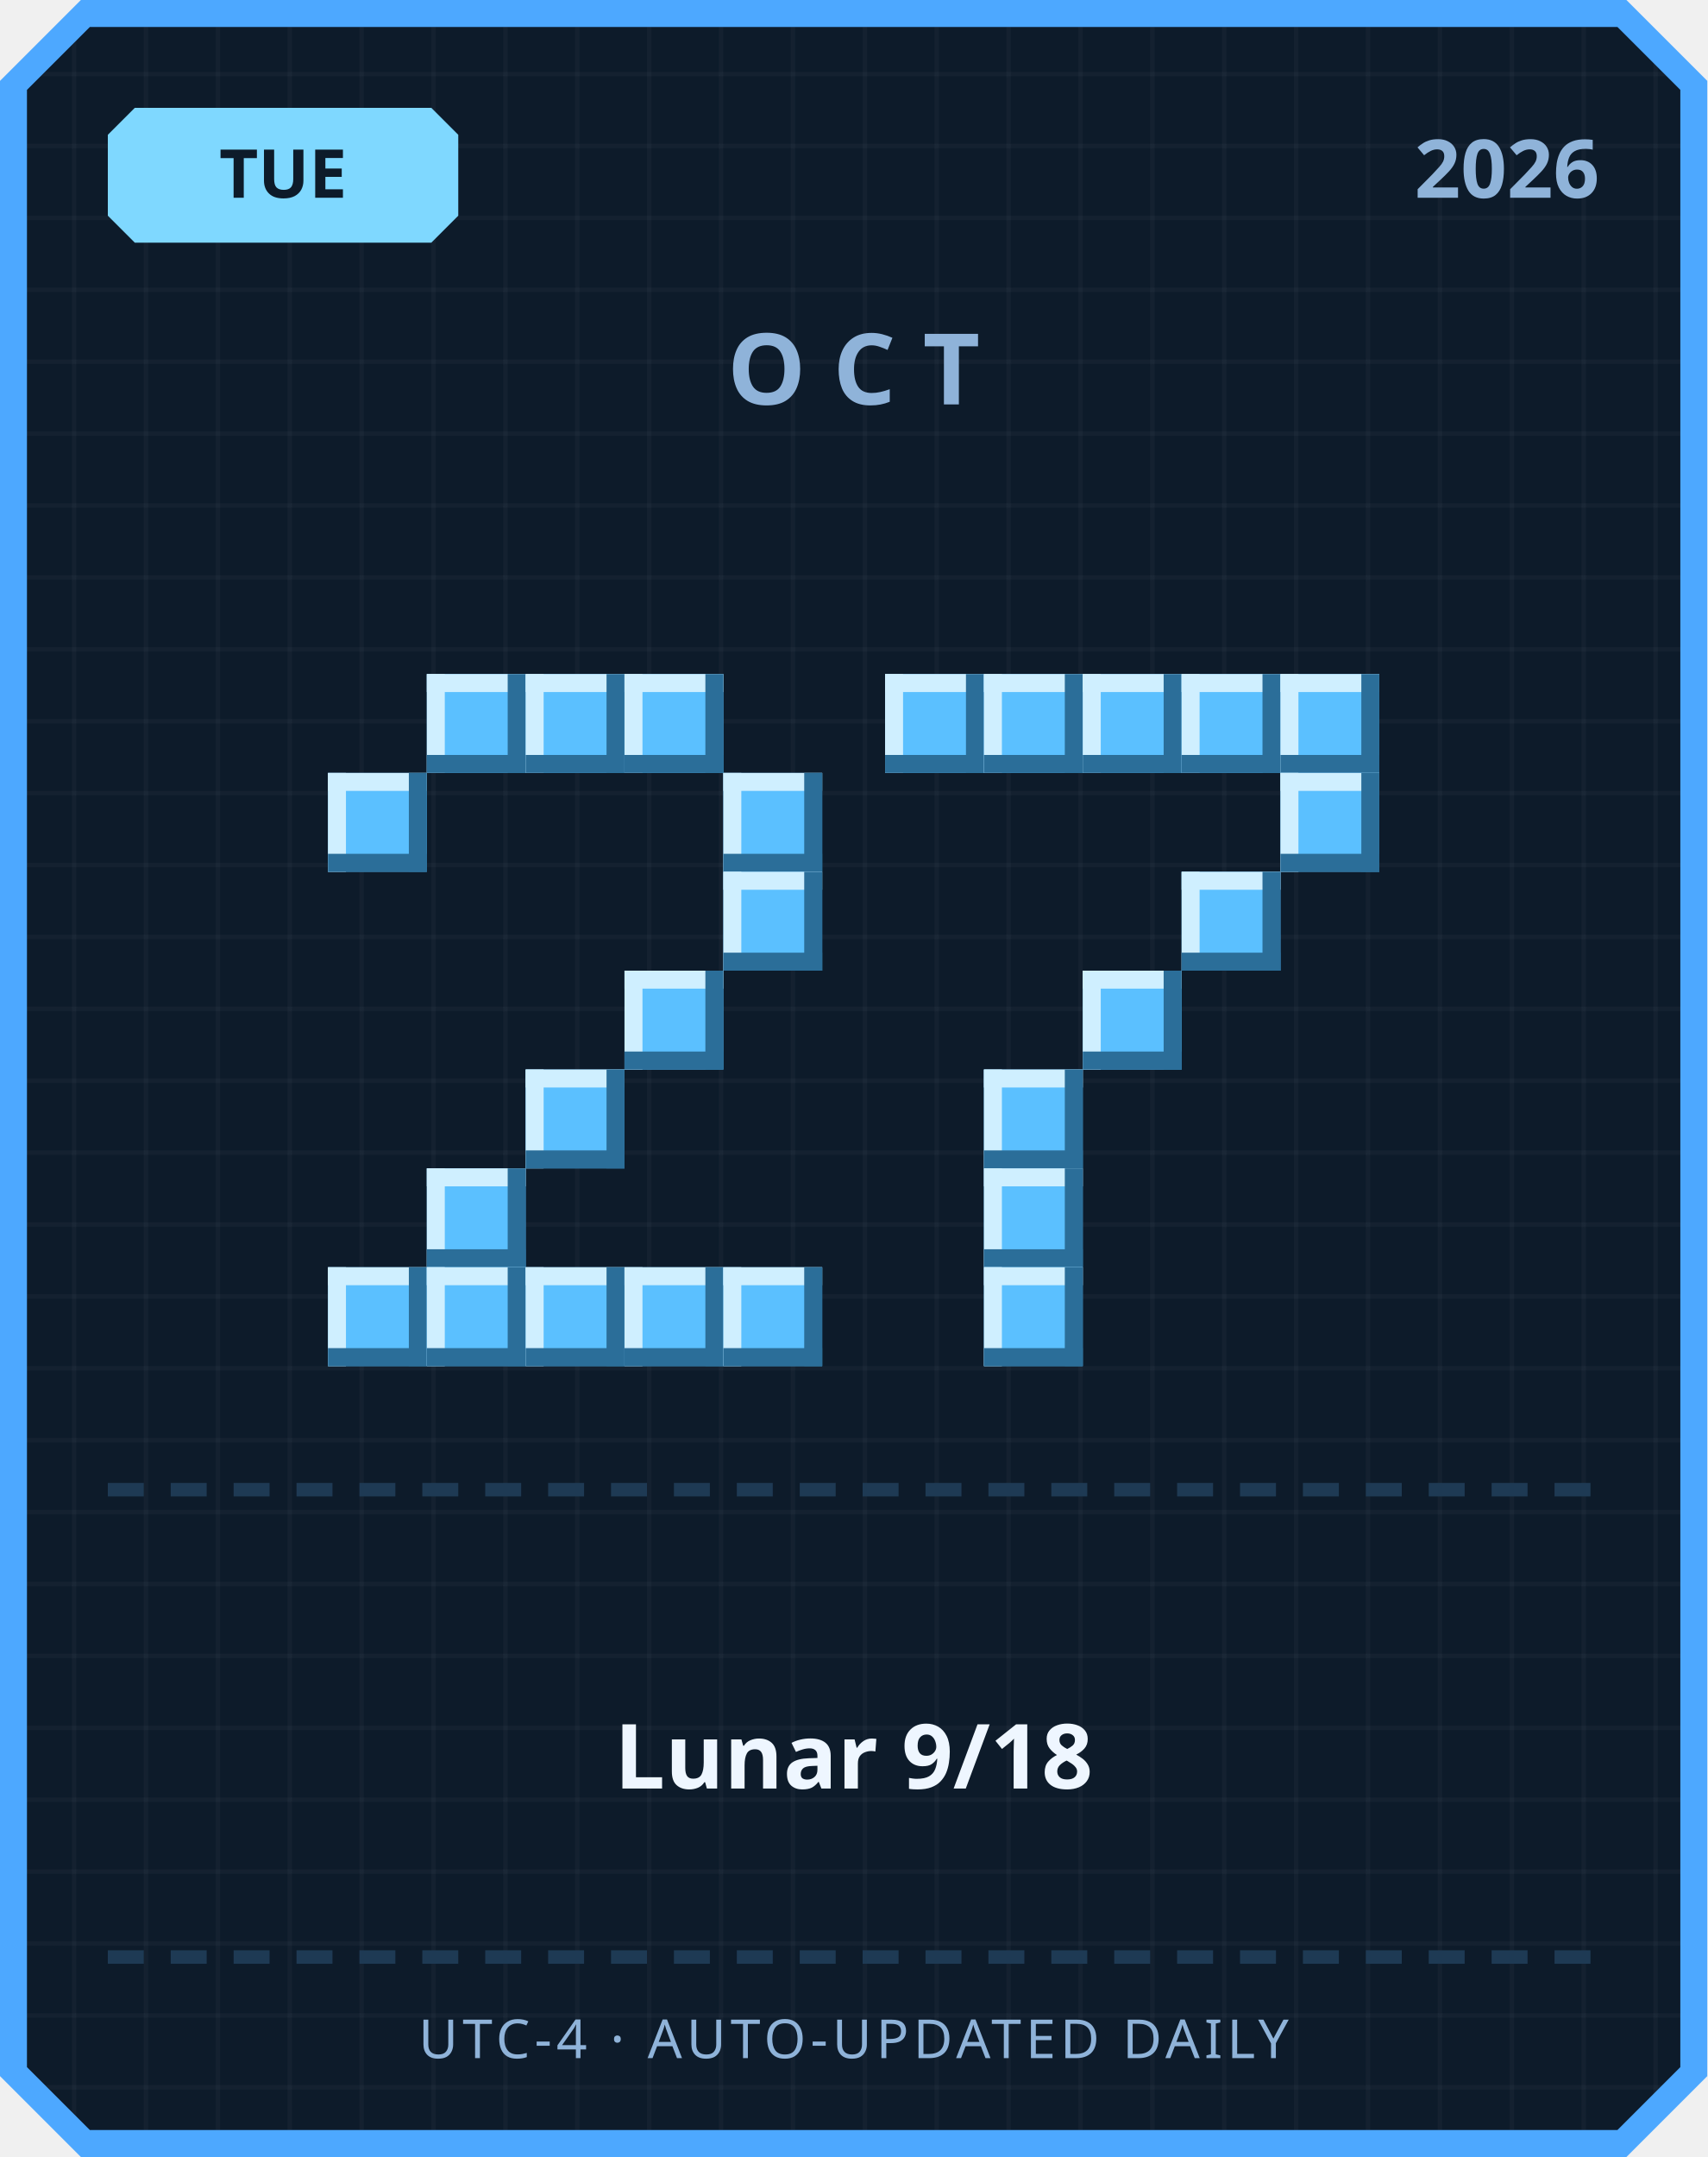
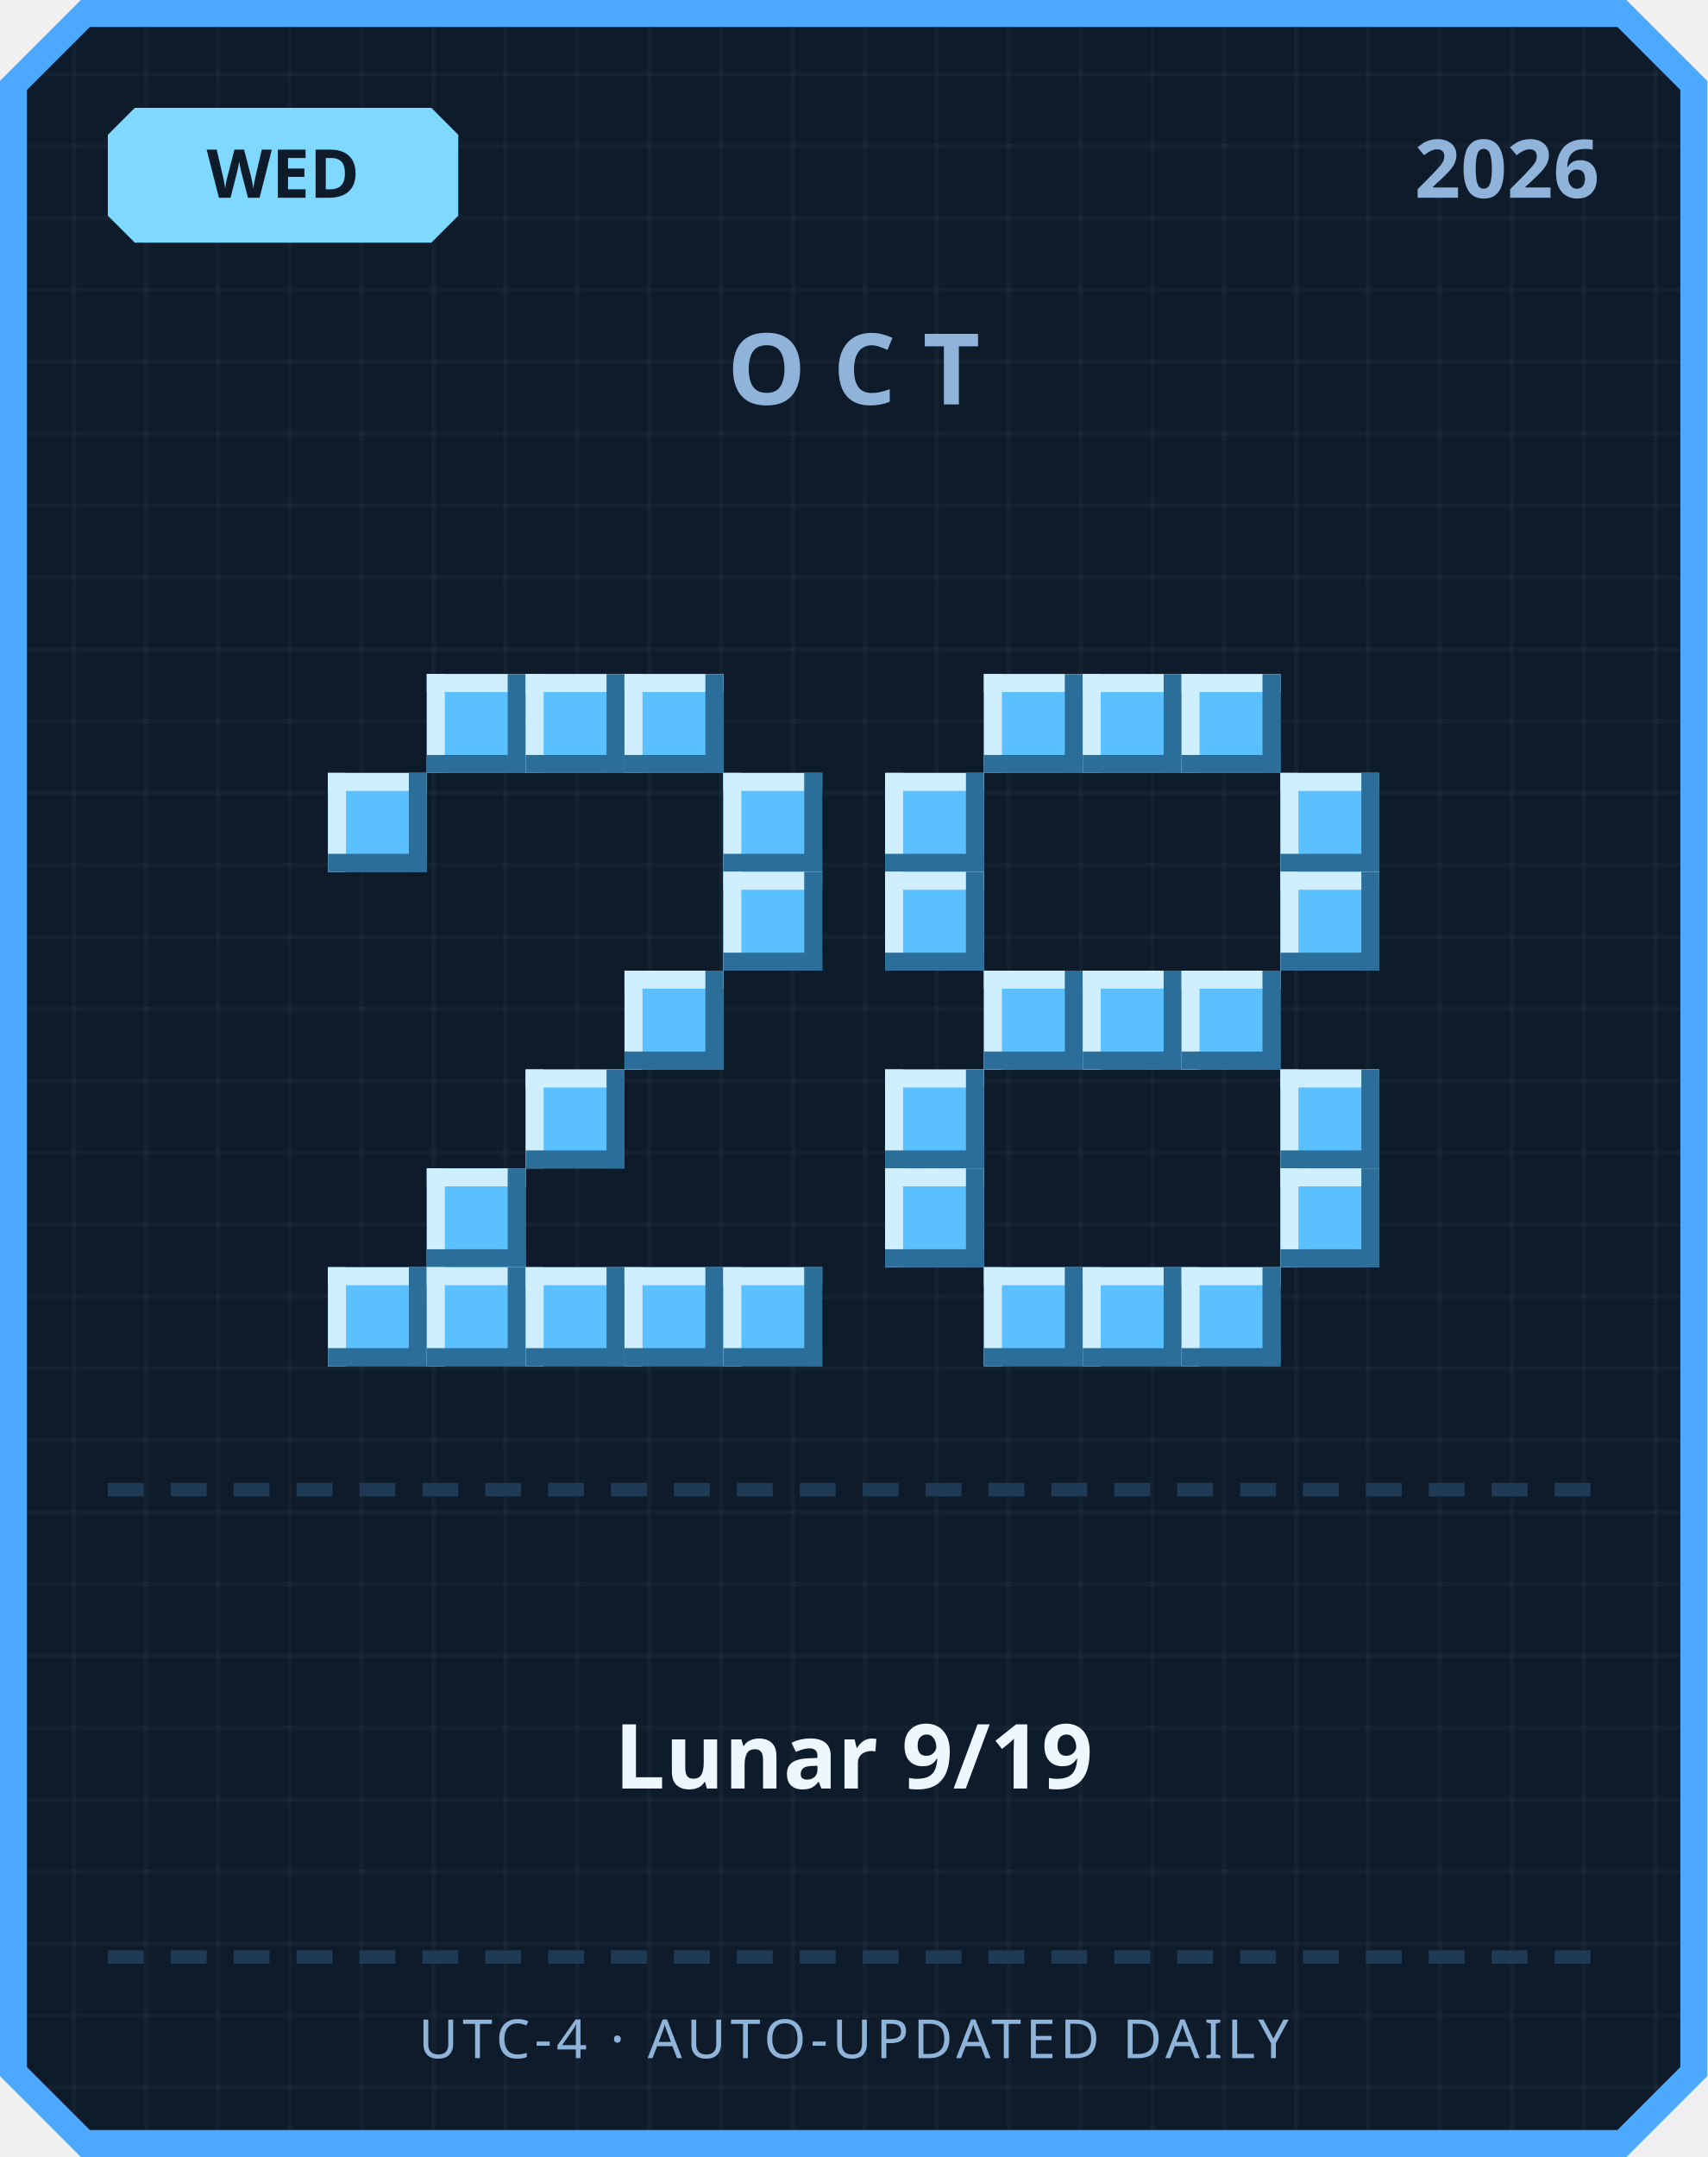
<svg xmlns="http://www.w3.org/2000/svg" width="380" height="480" viewBox="0 0 380 480">
  <defs>
    <pattern id="grid" width="16" height="16" patternUnits="userSpaceOnUse">
      <rect width="16" height="16" fill="#0d1b2a" />
      <rect width="1" height="16" fill="#ffffff" opacity="0.03" />
      <rect width="16" height="1" fill="#ffffff" opacity="0.03" />
    </pattern>
  </defs>
  <path d="M 18,0 L 362,0 L 380,18 L 380,462 L 362,480 L 18,480 L 0,462 L 0,18 Z" fill="#4da8ff" />
  <path d="M 20,6 L 360,6 L 374,20 L 374,460 L 360,474 L 20,474 L 6,460 L 6,20 Z" fill="url(#grid)" />
  <path d="M 30,24 L 96,24 L 102,30 L 102,48 L 96,54 L 30,54 L 24,48 L 24,30 Z" fill="#7fd8ff" />
-   <text x="63" y="44" text-anchor="middle" font-family="'Segoe UI', sans-serif" font-size="15" font-weight="700" fill="#0d1b2a">TUE</text>
+   <text x="63" y="44" text-anchor="middle" font-family="'Segoe UI', sans-serif" font-size="15" font-weight="700" fill="#0d1b2a">WED</text>
  <text x="356" y="44" text-anchor="end" font-family="'Segoe UI', sans-serif" font-size="18" font-weight="700" fill="#8fb3d9">2026</text>
  <text x="190" y="90" text-anchor="middle" font-family="'Segoe UI', sans-serif" font-size="22" font-weight="700" letter-spacing="6" fill="#8fb3d9">OCT</text>
  <rect x="95" y="150" width="22" height="22" fill="#5bc0ff" />
  <rect x="95" y="150" width="22" height="4" fill="#cfefff" />
  <rect x="95" y="150" width="4" height="22" fill="#cfefff" />
  <rect x="95" y="168" width="22" height="4" fill="#2b6e99" />
  <rect x="113" y="150" width="4" height="22" fill="#2b6e99" />
  <rect x="117" y="150" width="22" height="22" fill="#5bc0ff" />
  <rect x="117" y="150" width="22" height="4" fill="#cfefff" />
  <rect x="117" y="150" width="4" height="22" fill="#cfefff" />
  <rect x="117" y="168" width="22" height="4" fill="#2b6e99" />
  <rect x="135" y="150" width="4" height="22" fill="#2b6e99" />
  <rect x="139" y="150" width="22" height="22" fill="#5bc0ff" />
  <rect x="139" y="150" width="22" height="4" fill="#cfefff" />
  <rect x="139" y="150" width="4" height="22" fill="#cfefff" />
  <rect x="139" y="168" width="22" height="4" fill="#2b6e99" />
  <rect x="157" y="150" width="4" height="22" fill="#2b6e99" />
  <rect x="73" y="172" width="22" height="22" fill="#5bc0ff" />
  <rect x="73" y="172" width="22" height="4" fill="#cfefff" />
  <rect x="73" y="172" width="4" height="22" fill="#cfefff" />
  <rect x="73" y="190" width="22" height="4" fill="#2b6e99" />
  <rect x="91" y="172" width="4" height="22" fill="#2b6e99" />
  <rect x="161" y="172" width="22" height="22" fill="#5bc0ff" />
  <rect x="161" y="172" width="22" height="4" fill="#cfefff" />
  <rect x="161" y="172" width="4" height="22" fill="#cfefff" />
  <rect x="161" y="190" width="22" height="4" fill="#2b6e99" />
  <rect x="179" y="172" width="4" height="22" fill="#2b6e99" />
  <rect x="161" y="194" width="22" height="22" fill="#5bc0ff" />
  <rect x="161" y="194" width="22" height="4" fill="#cfefff" />
  <rect x="161" y="194" width="4" height="22" fill="#cfefff" />
  <rect x="161" y="212" width="22" height="4" fill="#2b6e99" />
  <rect x="179" y="194" width="4" height="22" fill="#2b6e99" />
  <rect x="139" y="216" width="22" height="22" fill="#5bc0ff" />
  <rect x="139" y="216" width="22" height="4" fill="#cfefff" />
  <rect x="139" y="216" width="4" height="22" fill="#cfefff" />
  <rect x="139" y="234" width="22" height="4" fill="#2b6e99" />
  <rect x="157" y="216" width="4" height="22" fill="#2b6e99" />
  <rect x="117" y="238" width="22" height="22" fill="#5bc0ff" />
  <rect x="117" y="238" width="22" height="4" fill="#cfefff" />
  <rect x="117" y="238" width="4" height="22" fill="#cfefff" />
  <rect x="117" y="256" width="22" height="4" fill="#2b6e99" />
  <rect x="135" y="238" width="4" height="22" fill="#2b6e99" />
  <rect x="95" y="260" width="22" height="22" fill="#5bc0ff" />
  <rect x="95" y="260" width="22" height="4" fill="#cfefff" />
  <rect x="95" y="260" width="4" height="22" fill="#cfefff" />
  <rect x="95" y="278" width="22" height="4" fill="#2b6e99" />
  <rect x="113" y="260" width="4" height="22" fill="#2b6e99" />
  <rect x="73" y="282" width="22" height="22" fill="#5bc0ff" />
  <rect x="73" y="282" width="22" height="4" fill="#cfefff" />
  <rect x="73" y="282" width="4" height="22" fill="#cfefff" />
  <rect x="73" y="300" width="22" height="4" fill="#2b6e99" />
  <rect x="91" y="282" width="4" height="22" fill="#2b6e99" />
  <rect x="95" y="282" width="22" height="22" fill="#5bc0ff" />
  <rect x="95" y="282" width="22" height="4" fill="#cfefff" />
  <rect x="95" y="282" width="4" height="22" fill="#cfefff" />
  <rect x="95" y="300" width="22" height="4" fill="#2b6e99" />
  <rect x="113" y="282" width="4" height="22" fill="#2b6e99" />
  <rect x="117" y="282" width="22" height="22" fill="#5bc0ff" />
  <rect x="117" y="282" width="22" height="4" fill="#cfefff" />
  <rect x="117" y="282" width="4" height="22" fill="#cfefff" />
  <rect x="117" y="300" width="22" height="4" fill="#2b6e99" />
  <rect x="135" y="282" width="4" height="22" fill="#2b6e99" />
  <rect x="139" y="282" width="22" height="22" fill="#5bc0ff" />
  <rect x="139" y="282" width="22" height="4" fill="#cfefff" />
  <rect x="139" y="282" width="4" height="22" fill="#cfefff" />
  <rect x="139" y="300" width="22" height="4" fill="#2b6e99" />
  <rect x="157" y="282" width="4" height="22" fill="#2b6e99" />
  <rect x="161" y="282" width="22" height="22" fill="#5bc0ff" />
  <rect x="161" y="282" width="22" height="4" fill="#cfefff" />
  <rect x="161" y="282" width="4" height="22" fill="#cfefff" />
  <rect x="161" y="300" width="22" height="4" fill="#2b6e99" />
  <rect x="179" y="282" width="4" height="22" fill="#2b6e99" />
-   <rect x="197" y="150" width="22" height="22" fill="#5bc0ff" />
-   <rect x="197" y="150" width="22" height="4" fill="#cfefff" />
-   <rect x="197" y="150" width="4" height="22" fill="#cfefff" />
-   <rect x="197" y="168" width="22" height="4" fill="#2b6e99" />
-   <rect x="215" y="150" width="4" height="22" fill="#2b6e99" />
  <rect x="219" y="150" width="22" height="22" fill="#5bc0ff" />
  <rect x="219" y="150" width="22" height="4" fill="#cfefff" />
  <rect x="219" y="150" width="4" height="22" fill="#cfefff" />
  <rect x="219" y="168" width="22" height="4" fill="#2b6e99" />
  <rect x="237" y="150" width="4" height="22" fill="#2b6e99" />
  <rect x="241" y="150" width="22" height="22" fill="#5bc0ff" />
  <rect x="241" y="150" width="22" height="4" fill="#cfefff" />
  <rect x="241" y="150" width="4" height="22" fill="#cfefff" />
  <rect x="241" y="168" width="22" height="4" fill="#2b6e99" />
  <rect x="259" y="150" width="4" height="22" fill="#2b6e99" />
  <rect x="263" y="150" width="22" height="22" fill="#5bc0ff" />
  <rect x="263" y="150" width="22" height="4" fill="#cfefff" />
  <rect x="263" y="150" width="4" height="22" fill="#cfefff" />
  <rect x="263" y="168" width="22" height="4" fill="#2b6e99" />
  <rect x="281" y="150" width="4" height="22" fill="#2b6e99" />
-   <rect x="285" y="150" width="22" height="22" fill="#5bc0ff" />
-   <rect x="285" y="150" width="22" height="4" fill="#cfefff" />
-   <rect x="285" y="150" width="4" height="22" fill="#cfefff" />
-   <rect x="285" y="168" width="22" height="4" fill="#2b6e99" />
-   <rect x="303" y="150" width="4" height="22" fill="#2b6e99" />
+   <rect x="197" y="172" width="22" height="22" fill="#5bc0ff" />
+   <rect x="197" y="172" width="22" height="4" fill="#cfefff" />
+   <rect x="197" y="172" width="4" height="22" fill="#cfefff" />
+   <rect x="197" y="190" width="22" height="4" fill="#2b6e99" />
+   <rect x="215" y="172" width="4" height="22" fill="#2b6e99" />
  <rect x="285" y="172" width="22" height="22" fill="#5bc0ff" />
  <rect x="285" y="172" width="22" height="4" fill="#cfefff" />
  <rect x="285" y="172" width="4" height="22" fill="#cfefff" />
  <rect x="285" y="190" width="22" height="4" fill="#2b6e99" />
  <rect x="303" y="172" width="4" height="22" fill="#2b6e99" />
-   <rect x="263" y="194" width="22" height="22" fill="#5bc0ff" />
-   <rect x="263" y="194" width="22" height="4" fill="#cfefff" />
-   <rect x="263" y="194" width="4" height="22" fill="#cfefff" />
-   <rect x="263" y="212" width="22" height="4" fill="#2b6e99" />
-   <rect x="281" y="194" width="4" height="22" fill="#2b6e99" />
+   <rect x="197" y="194" width="22" height="22" fill="#5bc0ff" />
+   <rect x="197" y="194" width="22" height="4" fill="#cfefff" />
+   <rect x="197" y="194" width="4" height="22" fill="#cfefff" />
+   <rect x="197" y="212" width="22" height="4" fill="#2b6e99" />
+   <rect x="215" y="194" width="4" height="22" fill="#2b6e99" />
+   <rect x="285" y="194" width="22" height="22" fill="#5bc0ff" />
+   <rect x="285" y="194" width="22" height="4" fill="#cfefff" />
+   <rect x="285" y="194" width="4" height="22" fill="#cfefff" />
+   <rect x="285" y="212" width="22" height="4" fill="#2b6e99" />
+   <rect x="303" y="194" width="4" height="22" fill="#2b6e99" />
+   <rect x="219" y="216" width="22" height="22" fill="#5bc0ff" />
+   <rect x="219" y="216" width="22" height="4" fill="#cfefff" />
+   <rect x="219" y="216" width="4" height="22" fill="#cfefff" />
+   <rect x="219" y="234" width="22" height="4" fill="#2b6e99" />
+   <rect x="237" y="216" width="4" height="22" fill="#2b6e99" />
  <rect x="241" y="216" width="22" height="22" fill="#5bc0ff" />
  <rect x="241" y="216" width="22" height="4" fill="#cfefff" />
  <rect x="241" y="216" width="4" height="22" fill="#cfefff" />
  <rect x="241" y="234" width="22" height="4" fill="#2b6e99" />
  <rect x="259" y="216" width="4" height="22" fill="#2b6e99" />
-   <rect x="219" y="238" width="22" height="22" fill="#5bc0ff" />
-   <rect x="219" y="238" width="22" height="4" fill="#cfefff" />
-   <rect x="219" y="238" width="4" height="22" fill="#cfefff" />
-   <rect x="219" y="256" width="22" height="4" fill="#2b6e99" />
-   <rect x="237" y="238" width="4" height="22" fill="#2b6e99" />
-   <rect x="219" y="260" width="22" height="22" fill="#5bc0ff" />
-   <rect x="219" y="260" width="22" height="4" fill="#cfefff" />
-   <rect x="219" y="260" width="4" height="22" fill="#cfefff" />
-   <rect x="219" y="278" width="22" height="4" fill="#2b6e99" />
-   <rect x="237" y="260" width="4" height="22" fill="#2b6e99" />
+   <rect x="263" y="216" width="22" height="22" fill="#5bc0ff" />
+   <rect x="263" y="216" width="22" height="4" fill="#cfefff" />
+   <rect x="263" y="216" width="4" height="22" fill="#cfefff" />
+   <rect x="263" y="234" width="22" height="4" fill="#2b6e99" />
+   <rect x="281" y="216" width="4" height="22" fill="#2b6e99" />
+   <rect x="197" y="238" width="22" height="22" fill="#5bc0ff" />
+   <rect x="197" y="238" width="22" height="4" fill="#cfefff" />
+   <rect x="197" y="238" width="4" height="22" fill="#cfefff" />
+   <rect x="197" y="256" width="22" height="4" fill="#2b6e99" />
+   <rect x="215" y="238" width="4" height="22" fill="#2b6e99" />
+   <rect x="285" y="238" width="22" height="22" fill="#5bc0ff" />
+   <rect x="285" y="238" width="22" height="4" fill="#cfefff" />
+   <rect x="285" y="238" width="4" height="22" fill="#cfefff" />
+   <rect x="285" y="256" width="22" height="4" fill="#2b6e99" />
+   <rect x="303" y="238" width="4" height="22" fill="#2b6e99" />
+   <rect x="197" y="260" width="22" height="22" fill="#5bc0ff" />
+   <rect x="197" y="260" width="22" height="4" fill="#cfefff" />
+   <rect x="197" y="260" width="4" height="22" fill="#cfefff" />
+   <rect x="197" y="278" width="22" height="4" fill="#2b6e99" />
+   <rect x="215" y="260" width="4" height="22" fill="#2b6e99" />
+   <rect x="285" y="260" width="22" height="22" fill="#5bc0ff" />
+   <rect x="285" y="260" width="22" height="4" fill="#cfefff" />
+   <rect x="285" y="260" width="4" height="22" fill="#cfefff" />
+   <rect x="285" y="278" width="22" height="4" fill="#2b6e99" />
+   <rect x="303" y="260" width="4" height="22" fill="#2b6e99" />
  <rect x="219" y="282" width="22" height="22" fill="#5bc0ff" />
  <rect x="219" y="282" width="22" height="4" fill="#cfefff" />
  <rect x="219" y="282" width="4" height="22" fill="#cfefff" />
  <rect x="219" y="300" width="22" height="4" fill="#2b6e99" />
  <rect x="237" y="282" width="4" height="22" fill="#2b6e99" />
+   <rect x="241" y="282" width="22" height="22" fill="#5bc0ff" />
+   <rect x="241" y="282" width="22" height="4" fill="#cfefff" />
+   <rect x="241" y="282" width="4" height="22" fill="#cfefff" />
+   <rect x="241" y="300" width="22" height="4" fill="#2b6e99" />
+   <rect x="259" y="282" width="4" height="22" fill="#2b6e99" />
+   <rect x="263" y="282" width="22" height="22" fill="#5bc0ff" />
+   <rect x="263" y="282" width="22" height="4" fill="#cfefff" />
+   <rect x="263" y="282" width="4" height="22" fill="#cfefff" />
+   <rect x="263" y="300" width="22" height="4" fill="#2b6e99" />
+   <rect x="281" y="282" width="4" height="22" fill="#2b6e99" />
  <rect x="24" y="330" width="8" height="3" fill="#1e3a54" />
  <rect x="38" y="330" width="8" height="3" fill="#1e3a54" />
  <rect x="52" y="330" width="8" height="3" fill="#1e3a54" />
  <rect x="66" y="330" width="8" height="3" fill="#1e3a54" />
  <rect x="80" y="330" width="8" height="3" fill="#1e3a54" />
  <rect x="94" y="330" width="8" height="3" fill="#1e3a54" />
  <rect x="108" y="330" width="8" height="3" fill="#1e3a54" />
  <rect x="122" y="330" width="8" height="3" fill="#1e3a54" />
  <rect x="136" y="330" width="8" height="3" fill="#1e3a54" />
  <rect x="150" y="330" width="8" height="3" fill="#1e3a54" />
  <rect x="164" y="330" width="8" height="3" fill="#1e3a54" />
  <rect x="178" y="330" width="8" height="3" fill="#1e3a54" />
  <rect x="192" y="330" width="8" height="3" fill="#1e3a54" />
  <rect x="206" y="330" width="8" height="3" fill="#1e3a54" />
  <rect x="220" y="330" width="8" height="3" fill="#1e3a54" />
  <rect x="234" y="330" width="8" height="3" fill="#1e3a54" />
  <rect x="248" y="330" width="8" height="3" fill="#1e3a54" />
  <rect x="262" y="330" width="8" height="3" fill="#1e3a54" />
  <rect x="276" y="330" width="8" height="3" fill="#1e3a54" />
  <rect x="290" y="330" width="8" height="3" fill="#1e3a54" />
  <rect x="304" y="330" width="8" height="3" fill="#1e3a54" />
  <rect x="318" y="330" width="8" height="3" fill="#1e3a54" />
  <rect x="332" y="330" width="8" height="3" fill="#1e3a54" />
  <rect x="346" y="330" width="8" height="3" fill="#1e3a54" />
-   <text x="190" y="398" text-anchor="middle" font-family="'Segoe UI', 'Microsoft JhengHei', sans-serif" font-size="20" font-weight="700" fill="#eef6ff">Lunar 9/18</text>
+   <text x="190" y="398" text-anchor="middle" font-family="'Segoe UI', 'Microsoft JhengHei', sans-serif" font-size="20" font-weight="700" fill="#eef6ff">Lunar 9/19</text>
  <rect x="24" y="434" width="8" height="3" fill="#1e3a54" />
  <rect x="38" y="434" width="8" height="3" fill="#1e3a54" />
  <rect x="52" y="434" width="8" height="3" fill="#1e3a54" />
  <rect x="66" y="434" width="8" height="3" fill="#1e3a54" />
  <rect x="80" y="434" width="8" height="3" fill="#1e3a54" />
  <rect x="94" y="434" width="8" height="3" fill="#1e3a54" />
  <rect x="108" y="434" width="8" height="3" fill="#1e3a54" />
  <rect x="122" y="434" width="8" height="3" fill="#1e3a54" />
  <rect x="136" y="434" width="8" height="3" fill="#1e3a54" />
  <rect x="150" y="434" width="8" height="3" fill="#1e3a54" />
  <rect x="164" y="434" width="8" height="3" fill="#1e3a54" />
  <rect x="178" y="434" width="8" height="3" fill="#1e3a54" />
  <rect x="192" y="434" width="8" height="3" fill="#1e3a54" />
  <rect x="206" y="434" width="8" height="3" fill="#1e3a54" />
  <rect x="220" y="434" width="8" height="3" fill="#1e3a54" />
  <rect x="234" y="434" width="8" height="3" fill="#1e3a54" />
  <rect x="248" y="434" width="8" height="3" fill="#1e3a54" />
  <rect x="262" y="434" width="8" height="3" fill="#1e3a54" />
  <rect x="276" y="434" width="8" height="3" fill="#1e3a54" />
  <rect x="290" y="434" width="8" height="3" fill="#1e3a54" />
  <rect x="304" y="434" width="8" height="3" fill="#1e3a54" />
  <rect x="318" y="434" width="8" height="3" fill="#1e3a54" />
  <rect x="332" y="434" width="8" height="3" fill="#1e3a54" />
  <rect x="346" y="434" width="8" height="3" fill="#1e3a54" />
  <text x="190" y="458" text-anchor="middle" font-family="'Segoe UI', sans-serif" font-size="12" letter-spacing="1" fill="#8fb3d9">UTC-4 · AUTO-UPDATED DAILY</text>
</svg>
